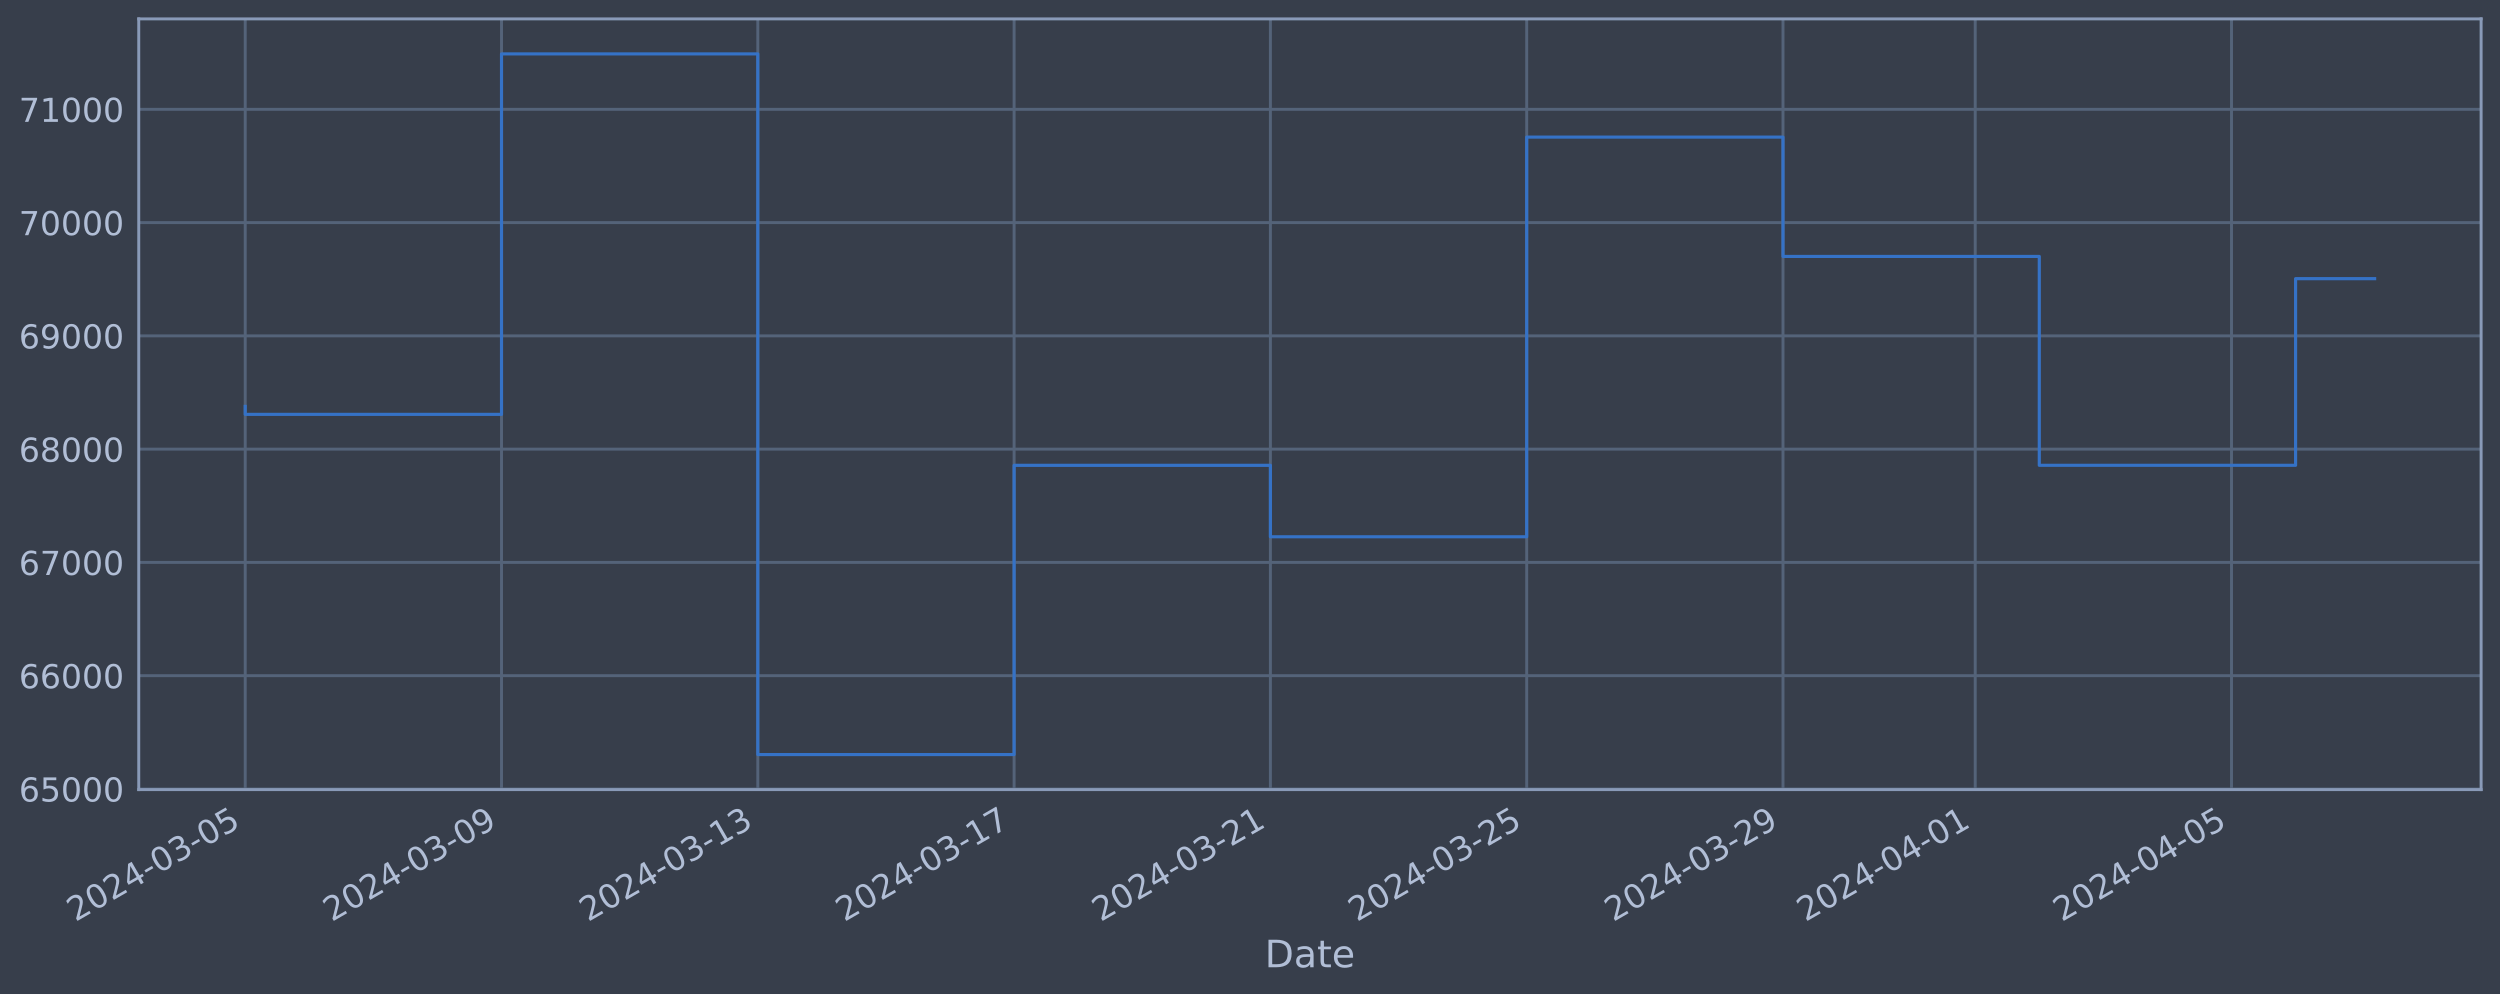
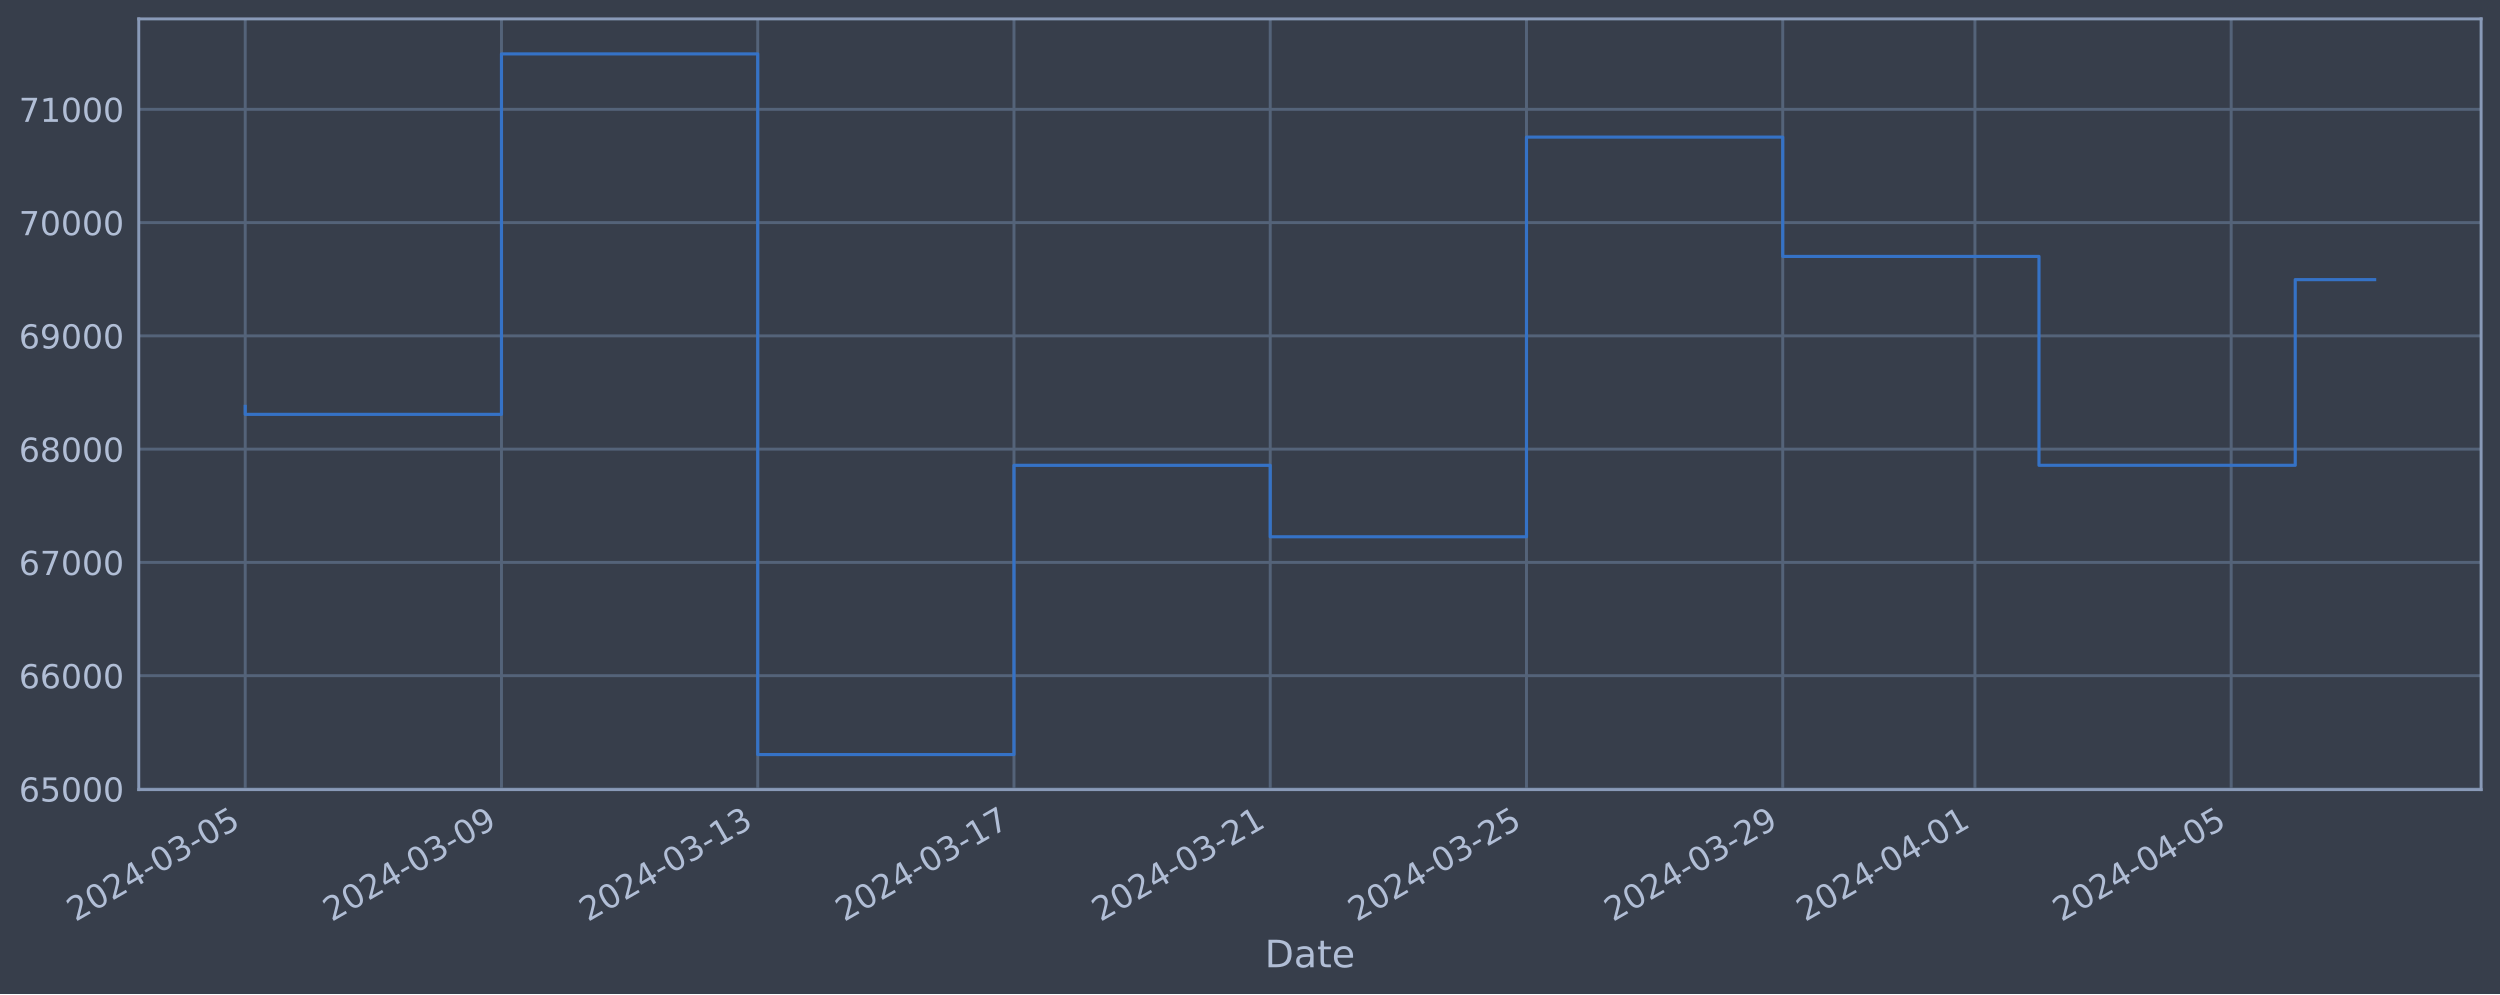
<svg xmlns="http://www.w3.org/2000/svg" xmlns:xlink="http://www.w3.org/1999/xlink" width="952.884pt" height="378.87pt" viewBox="0 0 952.884 378.87" version="1.1">
  <defs>
    <style type="text/css">*{stroke-linejoin: round; stroke-linecap: butt}</style>
  </defs>
  <g id="figure_1">
    <g id="patch_1">
      <path d="M 0 378.87  L 952.884 378.87  L 952.884 0  L 0 0  z " style="fill: #373e4b" />
    </g>
    <g id="axes_1">
      <g id="patch_2">
        <path d="M 52.884 300.96  L 945.684 300.96  L 945.684 7.2  L 52.884 7.2  z " style="fill: #373e4b" />
      </g>
      <g id="matplotlib.axis_1">
        <g id="xtick_1">
          <g id="line2d_1">
-             <path d="M 93.466 300.96  L 93.466 7.2  " clip-path="url(#p759dd5f8c6)" style="fill: none; stroke: #546379; stroke-width: 1.12; stroke-linecap: square" />
+             <path d="M 93.466 300.96  L 93.466 7.2  " clip-path="url(#p7c03160f71)" style="fill: none; stroke: #546379; stroke-width: 1.12; stroke-linecap: square" />
          </g>
          <g id="line2d_2" />
          <g id="text_1">
            <g style="fill: #b1bed6" transform="translate(28.74006 351.4642) rotate(-30) scale(0.126 -0.126)">
              <defs>
                <path id="DejaVuSans-32" d="M 1228 531  L 3431 531  L 3431 0  L 469 0  L 469 531  Q 828 903 1448 1529  Q 2069 2156 2228 2338  Q 2531 2678 2651 2914  Q 2772 3150 2772 3378  Q 2772 3750 2511 3984  Q 2250 4219 1831 4219  Q 1534 4219 1204 4116  Q 875 4013 500 3803  L 500 4441  Q 881 4594 1212 4672  Q 1544 4750 1819 4750  Q 2544 4750 2975 4387  Q 3406 4025 3406 3419  Q 3406 3131 3298 2873  Q 3191 2616 2906 2266  Q 2828 2175 2409 1742  Q 1991 1309 1228 531  z " transform="scale(0.015625)" />
                <path id="DejaVuSans-30" d="M 2034 4250  Q 1547 4250 1301 3770  Q 1056 3291 1056 2328  Q 1056 1369 1301 889  Q 1547 409 2034 409  Q 2525 409 2770 889  Q 3016 1369 3016 2328  Q 3016 3291 2770 3770  Q 2525 4250 2034 4250  z M 2034 4750  Q 2819 4750 3233 4129  Q 3647 3509 3647 2328  Q 3647 1150 3233 529  Q 2819 -91 2034 -91  Q 1250 -91 836 529  Q 422 1150 422 2328  Q 422 3509 836 4129  Q 1250 4750 2034 4750  z " transform="scale(0.015625)" />
                <path id="DejaVuSans-34" d="M 2419 4116  L 825 1625  L 2419 1625  L 2419 4116  z M 2253 4666  L 3047 4666  L 3047 1625  L 3713 1625  L 3713 1100  L 3047 1100  L 3047 0  L 2419 0  L 2419 1100  L 313 1100  L 313 1709  L 2253 4666  z " transform="scale(0.015625)" />
                <path id="DejaVuSans-2d" d="M 313 2009  L 1997 2009  L 1997 1497  L 313 1497  L 313 2009  z " transform="scale(0.015625)" />
                <path id="DejaVuSans-33" d="M 2597 2516  Q 3050 2419 3304 2112  Q 3559 1806 3559 1356  Q 3559 666 3084 287  Q 2609 -91 1734 -91  Q 1441 -91 1130 -33  Q 819 25 488 141  L 488 750  Q 750 597 1062 519  Q 1375 441 1716 441  Q 2309 441 2620 675  Q 2931 909 2931 1356  Q 2931 1769 2642 2001  Q 2353 2234 1838 2234  L 1294 2234  L 1294 2753  L 1863 2753  Q 2328 2753 2575 2939  Q 2822 3125 2822 3475  Q 2822 3834 2567 4026  Q 2313 4219 1838 4219  Q 1578 4219 1281 4162  Q 984 4106 628 3988  L 628 4550  Q 988 4650 1302 4700  Q 1616 4750 1894 4750  Q 2613 4750 3031 4423  Q 3450 4097 3450 3541  Q 3450 3153 3228 2886  Q 3006 2619 2597 2516  z " transform="scale(0.015625)" />
                <path id="DejaVuSans-35" d="M 691 4666  L 3169 4666  L 3169 4134  L 1269 4134  L 1269 2991  Q 1406 3038 1543 3061  Q 1681 3084 1819 3084  Q 2600 3084 3056 2656  Q 3513 2228 3513 1497  Q 3513 744 3044 326  Q 2575 -91 1722 -91  Q 1428 -91 1123 -41  Q 819 9 494 109  L 494 744  Q 775 591 1075 516  Q 1375 441 1709 441  Q 2250 441 2565 725  Q 2881 1009 2881 1497  Q 2881 1984 2565 2268  Q 2250 2553 1709 2553  Q 1456 2553 1204 2497  Q 953 2441 691 2322  L 691 4666  z " transform="scale(0.015625)" />
              </defs>
              <use xlink:href="#DejaVuSans-32" />
              <use xlink:href="#DejaVuSans-30" x="63.623" />
              <use xlink:href="#DejaVuSans-32" x="127.246" />
              <use xlink:href="#DejaVuSans-34" x="190.869" />
              <use xlink:href="#DejaVuSans-2d" x="254.492" />
              <use xlink:href="#DejaVuSans-30" x="290.576" />
              <use xlink:href="#DejaVuSans-33" x="354.199" />
              <use xlink:href="#DejaVuSans-2d" x="417.822" />
              <use xlink:href="#DejaVuSans-30" x="453.906" />
              <use xlink:href="#DejaVuSans-35" x="517.529" />
            </g>
          </g>
        </g>
        <g id="xtick_2">
          <g id="line2d_3">
-             <path d="M 191.154 300.96  L 191.154 7.2  " clip-path="url(#p759dd5f8c6)" style="fill: none; stroke: #546379; stroke-width: 1.12; stroke-linecap: square" />
+             <path d="M 191.137 300.96  L 191.137 7.2  " clip-path="url(#p7c03160f71)" style="fill: none; stroke: #546379; stroke-width: 1.12; stroke-linecap: square" />
          </g>
          <g id="line2d_4" />
          <g id="text_2">
-             <g style="fill: #b1bed6" transform="translate(126.4281 351.4642) rotate(-30) scale(0.126 -0.126)">
+             <g style="fill: #b1bed6" transform="translate(126.4116 351.4642) rotate(-30) scale(0.126 -0.126)">
              <defs>
                <path id="DejaVuSans-39" d="M 703 97  L 703 672  Q 941 559 1184 500  Q 1428 441 1663 441  Q 2288 441 2617 861  Q 2947 1281 2994 2138  Q 2813 1869 2534 1725  Q 2256 1581 1919 1581  Q 1219 1581 811 2004  Q 403 2428 403 3163  Q 403 3881 828 4315  Q 1253 4750 1959 4750  Q 2769 4750 3195 4129  Q 3622 3509 3622 2328  Q 3622 1225 3098 567  Q 2575 -91 1691 -91  Q 1453 -91 1209 -44  Q 966 3 703 97  z M 1959 2075  Q 2384 2075 2632 2365  Q 2881 2656 2881 3163  Q 2881 3666 2632 3958  Q 2384 4250 1959 4250  Q 1534 4250 1286 3958  Q 1038 3666 1038 3163  Q 1038 2656 1286 2365  Q 1534 2075 1959 2075  z " transform="scale(0.015625)" />
              </defs>
              <use xlink:href="#DejaVuSans-32" />
              <use xlink:href="#DejaVuSans-30" x="63.623" />
              <use xlink:href="#DejaVuSans-32" x="127.246" />
              <use xlink:href="#DejaVuSans-34" x="190.869" />
              <use xlink:href="#DejaVuSans-2d" x="254.492" />
              <use xlink:href="#DejaVuSans-30" x="290.576" />
              <use xlink:href="#DejaVuSans-33" x="354.199" />
              <use xlink:href="#DejaVuSans-2d" x="417.822" />
              <use xlink:href="#DejaVuSans-30" x="453.906" />
              <use xlink:href="#DejaVuSans-39" x="517.529" />
            </g>
          </g>
        </g>
        <g id="xtick_3">
          <g id="line2d_5">
-             <path d="M 288.842 300.96  L 288.842 7.2  " clip-path="url(#p759dd5f8c6)" style="fill: none; stroke: #546379; stroke-width: 1.12; stroke-linecap: square" />
+             <path d="M 288.809 300.96  L 288.809 7.2  " clip-path="url(#p7c03160f71)" style="fill: none; stroke: #546379; stroke-width: 1.12; stroke-linecap: square" />
          </g>
          <g id="line2d_6" />
          <g id="text_3">
-             <g style="fill: #b1bed6" transform="translate(224.1161 351.4642) rotate(-30) scale(0.126 -0.126)">
+             <g style="fill: #b1bed6" transform="translate(224.0832 351.4642) rotate(-30) scale(0.126 -0.126)">
              <defs>
                <path id="DejaVuSans-31" d="M 794 531  L 1825 531  L 1825 4091  L 703 3866  L 703 4441  L 1819 4666  L 2450 4666  L 2450 531  L 3481 531  L 3481 0  L 794 0  L 794 531  z " transform="scale(0.015625)" />
              </defs>
              <use xlink:href="#DejaVuSans-32" />
              <use xlink:href="#DejaVuSans-30" x="63.623" />
              <use xlink:href="#DejaVuSans-32" x="127.246" />
              <use xlink:href="#DejaVuSans-34" x="190.869" />
              <use xlink:href="#DejaVuSans-2d" x="254.492" />
              <use xlink:href="#DejaVuSans-30" x="290.576" />
              <use xlink:href="#DejaVuSans-33" x="354.199" />
              <use xlink:href="#DejaVuSans-2d" x="417.822" />
              <use xlink:href="#DejaVuSans-31" x="453.906" />
              <use xlink:href="#DejaVuSans-33" x="517.529" />
            </g>
          </g>
        </g>
        <g id="xtick_4">
          <g id="line2d_7">
-             <path d="M 386.53 300.96  L 386.53 7.2  " clip-path="url(#p759dd5f8c6)" style="fill: none; stroke: #546379; stroke-width: 1.12; stroke-linecap: square" />
+             <path d="M 386.48 300.96  L 386.48 7.2  " clip-path="url(#p7c03160f71)" style="fill: none; stroke: #546379; stroke-width: 1.12; stroke-linecap: square" />
          </g>
          <g id="line2d_8" />
          <g id="text_4">
-             <g style="fill: #b1bed6" transform="translate(321.8041 351.4642) rotate(-30) scale(0.126 -0.126)">
+             <g style="fill: #b1bed6" transform="translate(321.7548 351.4642) rotate(-30) scale(0.126 -0.126)">
              <defs>
                <path id="DejaVuSans-37" d="M 525 4666  L 3525 4666  L 3525 4397  L 1831 0  L 1172 0  L 2766 4134  L 525 4134  L 525 4666  z " transform="scale(0.015625)" />
              </defs>
              <use xlink:href="#DejaVuSans-32" />
              <use xlink:href="#DejaVuSans-30" x="63.623" />
              <use xlink:href="#DejaVuSans-32" x="127.246" />
              <use xlink:href="#DejaVuSans-34" x="190.869" />
              <use xlink:href="#DejaVuSans-2d" x="254.492" />
              <use xlink:href="#DejaVuSans-30" x="290.576" />
              <use xlink:href="#DejaVuSans-33" x="354.199" />
              <use xlink:href="#DejaVuSans-2d" x="417.822" />
              <use xlink:href="#DejaVuSans-31" x="453.906" />
              <use xlink:href="#DejaVuSans-37" x="517.529" />
            </g>
          </g>
        </g>
        <g id="xtick_5">
          <g id="line2d_9">
-             <path d="M 484.218 300.96  L 484.218 7.2  " clip-path="url(#p759dd5f8c6)" style="fill: none; stroke: #546379; stroke-width: 1.12; stroke-linecap: square" />
+             <path d="M 484.152 300.96  L 484.152 7.2  " clip-path="url(#p7c03160f71)" style="fill: none; stroke: #546379; stroke-width: 1.12; stroke-linecap: square" />
          </g>
          <g id="line2d_10" />
          <g id="text_5">
-             <g style="fill: #b1bed6" transform="translate(419.4921 351.4642) rotate(-30) scale(0.126 -0.126)">
+             <g style="fill: #b1bed6" transform="translate(419.4264 351.4642) rotate(-30) scale(0.126 -0.126)">
              <use xlink:href="#DejaVuSans-32" />
              <use xlink:href="#DejaVuSans-30" x="63.623" />
              <use xlink:href="#DejaVuSans-32" x="127.246" />
              <use xlink:href="#DejaVuSans-34" x="190.869" />
              <use xlink:href="#DejaVuSans-2d" x="254.492" />
              <use xlink:href="#DejaVuSans-30" x="290.576" />
              <use xlink:href="#DejaVuSans-33" x="354.199" />
              <use xlink:href="#DejaVuSans-2d" x="417.822" />
              <use xlink:href="#DejaVuSans-32" x="453.906" />
              <use xlink:href="#DejaVuSans-31" x="517.529" />
            </g>
          </g>
        </g>
        <g id="xtick_6">
          <g id="line2d_11">
-             <path d="M 581.906 300.96  L 581.906 7.2  " clip-path="url(#p759dd5f8c6)" style="fill: none; stroke: #546379; stroke-width: 1.12; stroke-linecap: square" />
+             <path d="M 581.823 300.96  L 581.823 7.2  " clip-path="url(#p7c03160f71)" style="fill: none; stroke: #546379; stroke-width: 1.12; stroke-linecap: square" />
          </g>
          <g id="line2d_12" />
          <g id="text_6">
-             <g style="fill: #b1bed6" transform="translate(517.1801 351.4642) rotate(-30) scale(0.126 -0.126)">
+             <g style="fill: #b1bed6" transform="translate(517.0979 351.4642) rotate(-30) scale(0.126 -0.126)">
              <use xlink:href="#DejaVuSans-32" />
              <use xlink:href="#DejaVuSans-30" x="63.623" />
              <use xlink:href="#DejaVuSans-32" x="127.246" />
              <use xlink:href="#DejaVuSans-34" x="190.869" />
              <use xlink:href="#DejaVuSans-2d" x="254.492" />
              <use xlink:href="#DejaVuSans-30" x="290.576" />
              <use xlink:href="#DejaVuSans-33" x="354.199" />
              <use xlink:href="#DejaVuSans-2d" x="417.822" />
              <use xlink:href="#DejaVuSans-32" x="453.906" />
              <use xlink:href="#DejaVuSans-35" x="517.529" />
            </g>
          </g>
        </g>
        <g id="xtick_7">
          <g id="line2d_13">
-             <path d="M 679.594 300.96  L 679.594 7.2  " clip-path="url(#p759dd5f8c6)" style="fill: none; stroke: #546379; stroke-width: 1.12; stroke-linecap: square" />
+             <path d="M 679.495 300.96  L 679.495 7.2  " clip-path="url(#p7c03160f71)" style="fill: none; stroke: #546379; stroke-width: 1.12; stroke-linecap: square" />
          </g>
          <g id="line2d_14" />
          <g id="text_7">
-             <g style="fill: #b1bed6" transform="translate(614.8681 351.4642) rotate(-30) scale(0.126 -0.126)">
+             <g style="fill: #b1bed6" transform="translate(614.7695 351.4642) rotate(-30) scale(0.126 -0.126)">
              <use xlink:href="#DejaVuSans-32" />
              <use xlink:href="#DejaVuSans-30" x="63.623" />
              <use xlink:href="#DejaVuSans-32" x="127.246" />
              <use xlink:href="#DejaVuSans-34" x="190.869" />
              <use xlink:href="#DejaVuSans-2d" x="254.492" />
              <use xlink:href="#DejaVuSans-30" x="290.576" />
              <use xlink:href="#DejaVuSans-33" x="354.199" />
              <use xlink:href="#DejaVuSans-2d" x="417.822" />
              <use xlink:href="#DejaVuSans-32" x="453.906" />
              <use xlink:href="#DejaVuSans-39" x="517.529" />
            </g>
          </g>
        </g>
        <g id="xtick_8">
          <g id="line2d_15">
-             <path d="M 752.86 300.96  L 752.86 7.2  " clip-path="url(#p759dd5f8c6)" style="fill: none; stroke: #546379; stroke-width: 1.12; stroke-linecap: square" />
+             <path d="M 752.749 300.96  L 752.749 7.2  " clip-path="url(#p7c03160f71)" style="fill: none; stroke: #546379; stroke-width: 1.12; stroke-linecap: square" />
          </g>
          <g id="line2d_16" />
          <g id="text_8">
-             <g style="fill: #b1bed6" transform="translate(688.1341 351.4642) rotate(-30) scale(0.126 -0.126)">
+             <g style="fill: #b1bed6" transform="translate(688.0232 351.4642) rotate(-30) scale(0.126 -0.126)">
              <use xlink:href="#DejaVuSans-32" />
              <use xlink:href="#DejaVuSans-30" x="63.623" />
              <use xlink:href="#DejaVuSans-32" x="127.246" />
              <use xlink:href="#DejaVuSans-34" x="190.869" />
              <use xlink:href="#DejaVuSans-2d" x="254.492" />
              <use xlink:href="#DejaVuSans-30" x="290.576" />
              <use xlink:href="#DejaVuSans-34" x="354.199" />
              <use xlink:href="#DejaVuSans-2d" x="417.822" />
              <use xlink:href="#DejaVuSans-30" x="453.906" />
              <use xlink:href="#DejaVuSans-31" x="517.529" />
            </g>
          </g>
        </g>
        <g id="xtick_9">
          <g id="line2d_17">
-             <path d="M 850.548 300.96  L 850.548 7.2  " clip-path="url(#p759dd5f8c6)" style="fill: none; stroke: #546379; stroke-width: 1.12; stroke-linecap: square" />
+             <path d="M 850.42 300.96  L 850.42 7.2  " clip-path="url(#p7c03160f71)" style="fill: none; stroke: #546379; stroke-width: 1.12; stroke-linecap: square" />
          </g>
          <g id="line2d_18" />
          <g id="text_9">
-             <g style="fill: #b1bed6" transform="translate(785.8221 351.4642) rotate(-30) scale(0.126 -0.126)">
+             <g style="fill: #b1bed6" transform="translate(785.6948 351.4642) rotate(-30) scale(0.126 -0.126)">
              <use xlink:href="#DejaVuSans-32" />
              <use xlink:href="#DejaVuSans-30" x="63.623" />
              <use xlink:href="#DejaVuSans-32" x="127.246" />
              <use xlink:href="#DejaVuSans-34" x="190.869" />
              <use xlink:href="#DejaVuSans-2d" x="254.492" />
              <use xlink:href="#DejaVuSans-30" x="290.576" />
              <use xlink:href="#DejaVuSans-34" x="354.199" />
              <use xlink:href="#DejaVuSans-2d" x="417.822" />
              <use xlink:href="#DejaVuSans-30" x="453.906" />
              <use xlink:href="#DejaVuSans-35" x="517.529" />
            </g>
          </g>
        </g>
        <g id="text_10">
          <g style="fill: #b1bed6" transform="translate(482.0746 368.6753) scale(0.144 -0.144)">
            <defs>
              <path id="DejaVuSans-44" d="M 1259 4147  L 1259 519  L 2022 519  Q 2988 519 3436 956  Q 3884 1394 3884 2338  Q 3884 3275 3436 3711  Q 2988 4147 2022 4147  L 1259 4147  z M 628 4666  L 1925 4666  Q 3281 4666 3915 4102  Q 4550 3538 4550 2338  Q 4550 1131 3912 565  Q 3275 0 1925 0  L 628 0  L 628 4666  z " transform="scale(0.015625)" />
              <path id="DejaVuSans-61" d="M 2194 1759  Q 1497 1759 1228 1600  Q 959 1441 959 1056  Q 959 750 1161 570  Q 1363 391 1709 391  Q 2188 391 2477 730  Q 2766 1069 2766 1631  L 2766 1759  L 2194 1759  z M 3341 1997  L 3341 0  L 2766 0  L 2766 531  Q 2569 213 2275 61  Q 1981 -91 1556 -91  Q 1019 -91 701 211  Q 384 513 384 1019  Q 384 1609 779 1909  Q 1175 2209 1959 2209  L 2766 2209  L 2766 2266  Q 2766 2663 2505 2880  Q 2244 3097 1772 3097  Q 1472 3097 1187 3025  Q 903 2953 641 2809  L 641 3341  Q 956 3463 1253 3523  Q 1550 3584 1831 3584  Q 2591 3584 2966 3190  Q 3341 2797 3341 1997  z " transform="scale(0.015625)" />
              <path id="DejaVuSans-74" d="M 1172 4494  L 1172 3500  L 2356 3500  L 2356 3053  L 1172 3053  L 1172 1153  Q 1172 725 1289 603  Q 1406 481 1766 481  L 2356 481  L 2356 0  L 1766 0  Q 1100 0 847 248  Q 594 497 594 1153  L 594 3053  L 172 3053  L 172 3500  L 594 3500  L 594 4494  L 1172 4494  z " transform="scale(0.015625)" />
              <path id="DejaVuSans-65" d="M 3597 1894  L 3597 1613  L 953 1613  Q 991 1019 1311 708  Q 1631 397 2203 397  Q 2534 397 2845 478  Q 3156 559 3463 722  L 3463 178  Q 3153 47 2828 -22  Q 2503 -91 2169 -91  Q 1331 -91 842 396  Q 353 884 353 1716  Q 353 2575 817 3079  Q 1281 3584 2069 3584  Q 2775 3584 3186 3129  Q 3597 2675 3597 1894  z M 3022 2063  Q 3016 2534 2758 2815  Q 2500 3097 2075 3097  Q 1594 3097 1305 2825  Q 1016 2553 972 2059  L 3022 2063  z " transform="scale(0.015625)" />
            </defs>
            <use xlink:href="#DejaVuSans-44" />
            <use xlink:href="#DejaVuSans-61" x="77.002" />
            <use xlink:href="#DejaVuSans-74" x="138.281" />
            <use xlink:href="#DejaVuSans-65" x="177.49" />
          </g>
        </g>
      </g>
      <g id="matplotlib.axis_2">
        <g id="ytick_1">
          <g id="line2d_19">
-             <path d="M 52.884 300.718  L 945.684 300.718  " clip-path="url(#p759dd5f8c6)" style="fill: none; stroke: #546379; stroke-width: 1.12; stroke-linecap: square" />
+             <path d="M 52.884 300.718  L 945.684 300.718  " clip-path="url(#p7c03160f71)" style="fill: none; stroke: #546379; stroke-width: 1.12; stroke-linecap: square" />
          </g>
          <g id="line2d_20" />
          <g id="text_11">
            <g style="fill: #b1bed6" transform="translate(7.2 305.5049) scale(0.126 -0.126)">
              <defs>
                <path id="DejaVuSans-36" d="M 2113 2584  Q 1688 2584 1439 2293  Q 1191 2003 1191 1497  Q 1191 994 1439 701  Q 1688 409 2113 409  Q 2538 409 2786 701  Q 3034 994 3034 1497  Q 3034 2003 2786 2293  Q 2538 2584 2113 2584  z M 3366 4563  L 3366 3988  Q 3128 4100 2886 4159  Q 2644 4219 2406 4219  Q 1781 4219 1451 3797  Q 1122 3375 1075 2522  Q 1259 2794 1537 2939  Q 1816 3084 2150 3084  Q 2853 3084 3261 2657  Q 3669 2231 3669 1497  Q 3669 778 3244 343  Q 2819 -91 2113 -91  Q 1303 -91 875 529  Q 447 1150 447 2328  Q 447 3434 972 4092  Q 1497 4750 2381 4750  Q 2619 4750 2861 4703  Q 3103 4656 3366 4563  z " transform="scale(0.015625)" />
              </defs>
              <use xlink:href="#DejaVuSans-36" />
              <use xlink:href="#DejaVuSans-35" x="63.623" />
              <use xlink:href="#DejaVuSans-30" x="127.246" />
              <use xlink:href="#DejaVuSans-30" x="190.869" />
              <use xlink:href="#DejaVuSans-30" x="254.492" />
            </g>
          </g>
        </g>
        <g id="ytick_2">
          <g id="line2d_21">
-             <path d="M 52.884 257.544  L 945.684 257.544  " clip-path="url(#p759dd5f8c6)" style="fill: none; stroke: #546379; stroke-width: 1.12; stroke-linecap: square" />
+             <path d="M 52.884 257.544  L 945.684 257.544  " clip-path="url(#p7c03160f71)" style="fill: none; stroke: #546379; stroke-width: 1.12; stroke-linecap: square" />
          </g>
          <g id="line2d_22" />
          <g id="text_12">
            <g style="fill: #b1bed6" transform="translate(7.2 262.331) scale(0.126 -0.126)">
              <use xlink:href="#DejaVuSans-36" />
              <use xlink:href="#DejaVuSans-36" x="63.623" />
              <use xlink:href="#DejaVuSans-30" x="127.246" />
              <use xlink:href="#DejaVuSans-30" x="190.869" />
              <use xlink:href="#DejaVuSans-30" x="254.492" />
            </g>
          </g>
        </g>
        <g id="ytick_3">
          <g id="line2d_23">
-             <path d="M 52.884 214.37  L 945.684 214.37  " clip-path="url(#p759dd5f8c6)" style="fill: none; stroke: #546379; stroke-width: 1.12; stroke-linecap: square" />
+             <path d="M 52.884 214.37  L 945.684 214.37  " clip-path="url(#p7c03160f71)" style="fill: none; stroke: #546379; stroke-width: 1.12; stroke-linecap: square" />
          </g>
          <g id="line2d_24" />
          <g id="text_13">
            <g style="fill: #b1bed6" transform="translate(7.2 219.157) scale(0.126 -0.126)">
              <use xlink:href="#DejaVuSans-36" />
              <use xlink:href="#DejaVuSans-37" x="63.623" />
              <use xlink:href="#DejaVuSans-30" x="127.246" />
              <use xlink:href="#DejaVuSans-30" x="190.869" />
              <use xlink:href="#DejaVuSans-30" x="254.492" />
            </g>
          </g>
        </g>
        <g id="ytick_4">
          <g id="line2d_25">
-             <path d="M 52.884 171.196  L 945.684 171.196  " clip-path="url(#p759dd5f8c6)" style="fill: none; stroke: #546379; stroke-width: 1.12; stroke-linecap: square" />
+             <path d="M 52.884 171.196  L 945.684 171.196  " clip-path="url(#p7c03160f71)" style="fill: none; stroke: #546379; stroke-width: 1.12; stroke-linecap: square" />
          </g>
          <g id="line2d_26" />
          <g id="text_14">
            <g style="fill: #b1bed6" transform="translate(7.2 175.9831) scale(0.126 -0.126)">
              <defs>
                <path id="DejaVuSans-38" d="M 2034 2216  Q 1584 2216 1326 1975  Q 1069 1734 1069 1313  Q 1069 891 1326 650  Q 1584 409 2034 409  Q 2484 409 2743 651  Q 3003 894 3003 1313  Q 3003 1734 2745 1975  Q 2488 2216 2034 2216  z M 1403 2484  Q 997 2584 770 2862  Q 544 3141 544 3541  Q 544 4100 942 4425  Q 1341 4750 2034 4750  Q 2731 4750 3128 4425  Q 3525 4100 3525 3541  Q 3525 3141 3298 2862  Q 3072 2584 2669 2484  Q 3125 2378 3379 2068  Q 3634 1759 3634 1313  Q 3634 634 3220 271  Q 2806 -91 2034 -91  Q 1263 -91 848 271  Q 434 634 434 1313  Q 434 1759 690 2068  Q 947 2378 1403 2484  z M 1172 3481  Q 1172 3119 1398 2916  Q 1625 2713 2034 2713  Q 2441 2713 2670 2916  Q 2900 3119 2900 3481  Q 2900 3844 2670 4047  Q 2441 4250 2034 4250  Q 1625 4250 1398 4047  Q 1172 3844 1172 3481  z " transform="scale(0.015625)" />
              </defs>
              <use xlink:href="#DejaVuSans-36" />
              <use xlink:href="#DejaVuSans-38" x="63.623" />
              <use xlink:href="#DejaVuSans-30" x="127.246" />
              <use xlink:href="#DejaVuSans-30" x="190.869" />
              <use xlink:href="#DejaVuSans-30" x="254.492" />
            </g>
          </g>
        </g>
        <g id="ytick_5">
          <g id="line2d_27">
-             <path d="M 52.884 128.022  L 945.684 128.022  " clip-path="url(#p759dd5f8c6)" style="fill: none; stroke: #546379; stroke-width: 1.12; stroke-linecap: square" />
+             <path d="M 52.884 128.022  L 945.684 128.022  " clip-path="url(#p7c03160f71)" style="fill: none; stroke: #546379; stroke-width: 1.12; stroke-linecap: square" />
          </g>
          <g id="line2d_28" />
          <g id="text_15">
            <g style="fill: #b1bed6" transform="translate(7.2 132.8092) scale(0.126 -0.126)">
              <use xlink:href="#DejaVuSans-36" />
              <use xlink:href="#DejaVuSans-39" x="63.623" />
              <use xlink:href="#DejaVuSans-30" x="127.246" />
              <use xlink:href="#DejaVuSans-30" x="190.869" />
              <use xlink:href="#DejaVuSans-30" x="254.492" />
            </g>
          </g>
        </g>
        <g id="ytick_6">
          <g id="line2d_29">
-             <path d="M 52.884 84.848  L 945.684 84.848  " clip-path="url(#p759dd5f8c6)" style="fill: none; stroke: #546379; stroke-width: 1.12; stroke-linecap: square" />
+             <path d="M 52.884 84.848  L 945.684 84.848  " clip-path="url(#p7c03160f71)" style="fill: none; stroke: #546379; stroke-width: 1.12; stroke-linecap: square" />
          </g>
          <g id="line2d_30" />
          <g id="text_16">
            <g style="fill: #b1bed6" transform="translate(7.2 89.63523) scale(0.126 -0.126)">
              <use xlink:href="#DejaVuSans-37" />
              <use xlink:href="#DejaVuSans-30" x="63.623" />
              <use xlink:href="#DejaVuSans-30" x="127.246" />
              <use xlink:href="#DejaVuSans-30" x="190.869" />
              <use xlink:href="#DejaVuSans-30" x="254.492" />
            </g>
          </g>
        </g>
        <g id="ytick_7">
          <g id="line2d_31">
-             <path d="M 52.884 41.674  L 945.684 41.674  " clip-path="url(#p759dd5f8c6)" style="fill: none; stroke: #546379; stroke-width: 1.12; stroke-linecap: square" />
+             <path d="M 52.884 41.674  L 945.684 41.674  " clip-path="url(#p7c03160f71)" style="fill: none; stroke: #546379; stroke-width: 1.12; stroke-linecap: square" />
          </g>
          <g id="line2d_32" />
          <g id="text_17">
            <g style="fill: #b1bed6" transform="translate(7.2 46.4613) scale(0.126 -0.126)">
              <use xlink:href="#DejaVuSans-37" />
              <use xlink:href="#DejaVuSans-31" x="63.623" />
              <use xlink:href="#DejaVuSans-30" x="127.246" />
              <use xlink:href="#DejaVuSans-30" x="190.869" />
              <use xlink:href="#DejaVuSans-30" x="254.492" />
            </g>
          </g>
        </g>
      </g>
      <g id="line2d_33">
-         <path d="M 93.466 154.891  L 93.466 157.946  L 191.154 157.946  L 191.154 20.553  L 288.842 20.553  L 288.842 287.607  L 386.53 287.607  L 386.53 177.362  L 484.218 177.362  L 484.218 204.598  L 581.906 204.598  L 581.906 52.265  L 679.594 52.265  L 679.594 97.744  L 777.282 97.744  L 777.282 177.352  L 874.97 177.352  L 874.97 106.217  L 905.102 106.217  " clip-path="url(#p759dd5f8c6)" style="fill: none; stroke: #3572c6; stroke-width: 1.2; stroke-linecap: square" />
+         <path d="M 93.466 154.891  L 93.466 157.946  L 191.137 157.946  L 191.137 20.553  L 288.809 20.553  L 288.809 287.607  L 386.48 287.607  L 386.48 177.362  L 484.152 177.362  L 484.152 204.598  L 581.823 204.598  L 581.823 52.265  L 679.495 52.265  L 679.495 97.744  L 777.167 97.744  L 777.167 177.352  L 874.838 177.352  L 874.838 106.575  L 905.102 106.575  " clip-path="url(#p7c03160f71)" style="fill: none; stroke: #3572c6; stroke-width: 1.2; stroke-linecap: square" />
      </g>
      <g id="patch_3">
        <path d="M 52.884 300.96  L 52.884 7.2  " style="fill: none; stroke: #899ab8; stroke-width: 1.12; stroke-linejoin: miter; stroke-linecap: square" />
      </g>
      <g id="patch_4">
        <path d="M 945.684 300.96  L 945.684 7.2  " style="fill: none; stroke: #899ab8; stroke-width: 1.12; stroke-linejoin: miter; stroke-linecap: square" />
      </g>
      <g id="patch_5">
        <path d="M 52.884 300.96  L 945.684 300.96  " style="fill: none; stroke: #899ab8; stroke-width: 1.12; stroke-linejoin: miter; stroke-linecap: square" />
      </g>
      <g id="patch_6">
        <path d="M 52.884 7.2  L 945.684 7.2  " style="fill: none; stroke: #899ab8; stroke-width: 1.12; stroke-linejoin: miter; stroke-linecap: square" />
      </g>
    </g>
  </g>
  <defs>
-     <clipPath id="p759dd5f8c6">
+     <clipPath id="p7c03160f71">
      <rect x="52.884" y="7.2" width="892.8" height="293.76" />
    </clipPath>
  </defs>
</svg>
